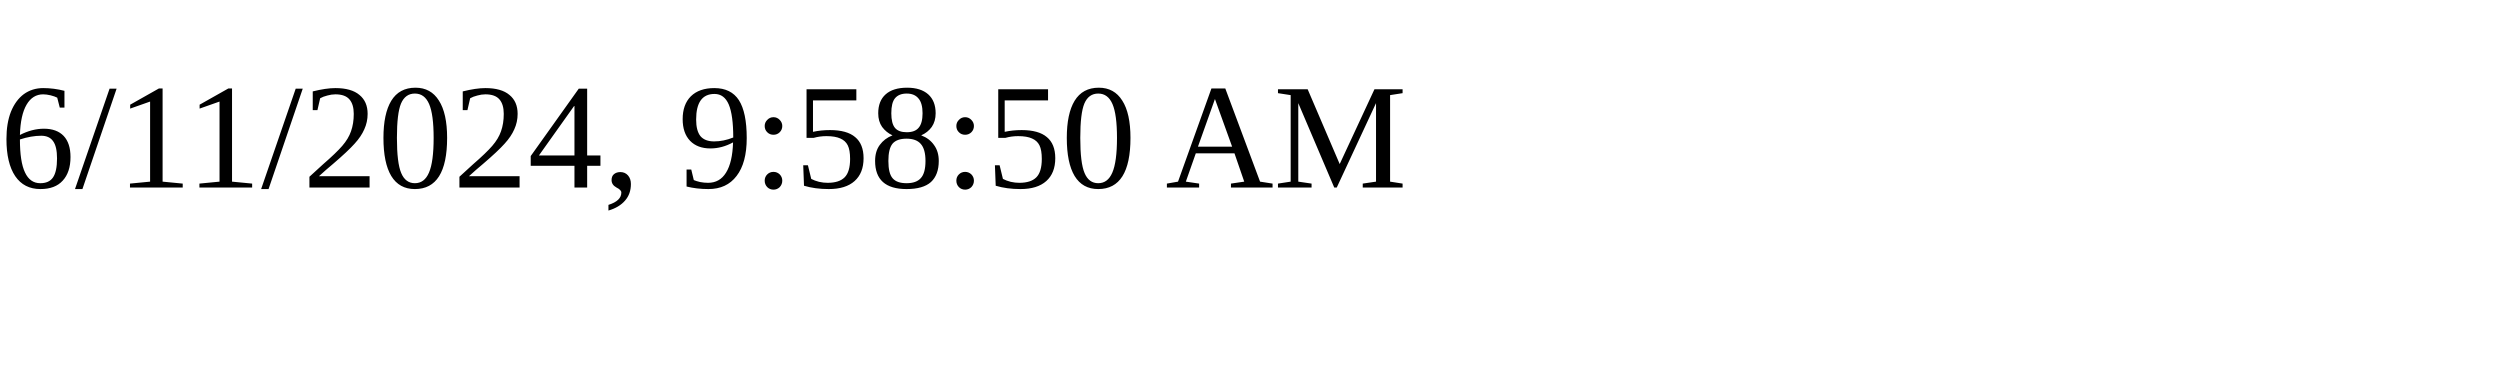
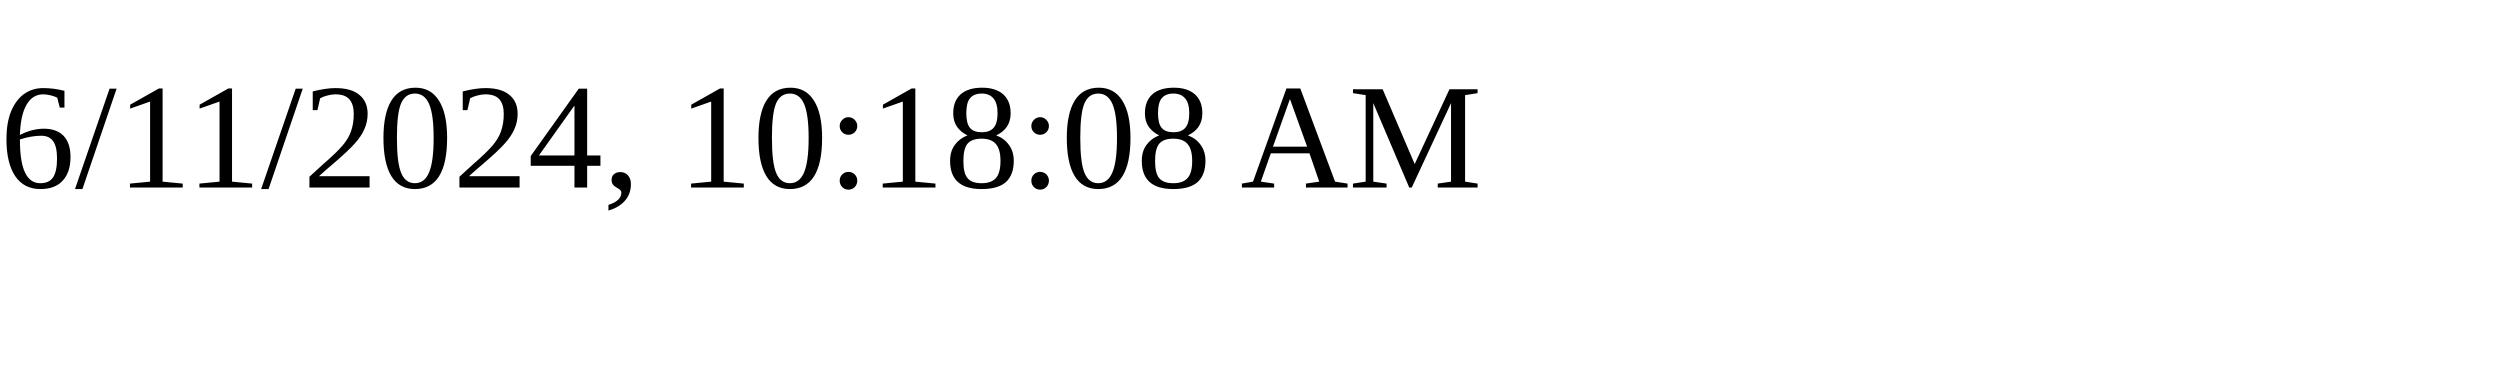
<svg xmlns="http://www.w3.org/2000/svg" height="30" width="200">
-   <text x="0" y="15">6/11/2024, 9:58:50 AM</text>
+   <text x="0" y="15">6/11/2024, 10:18:08 AM</text>
</svg>
